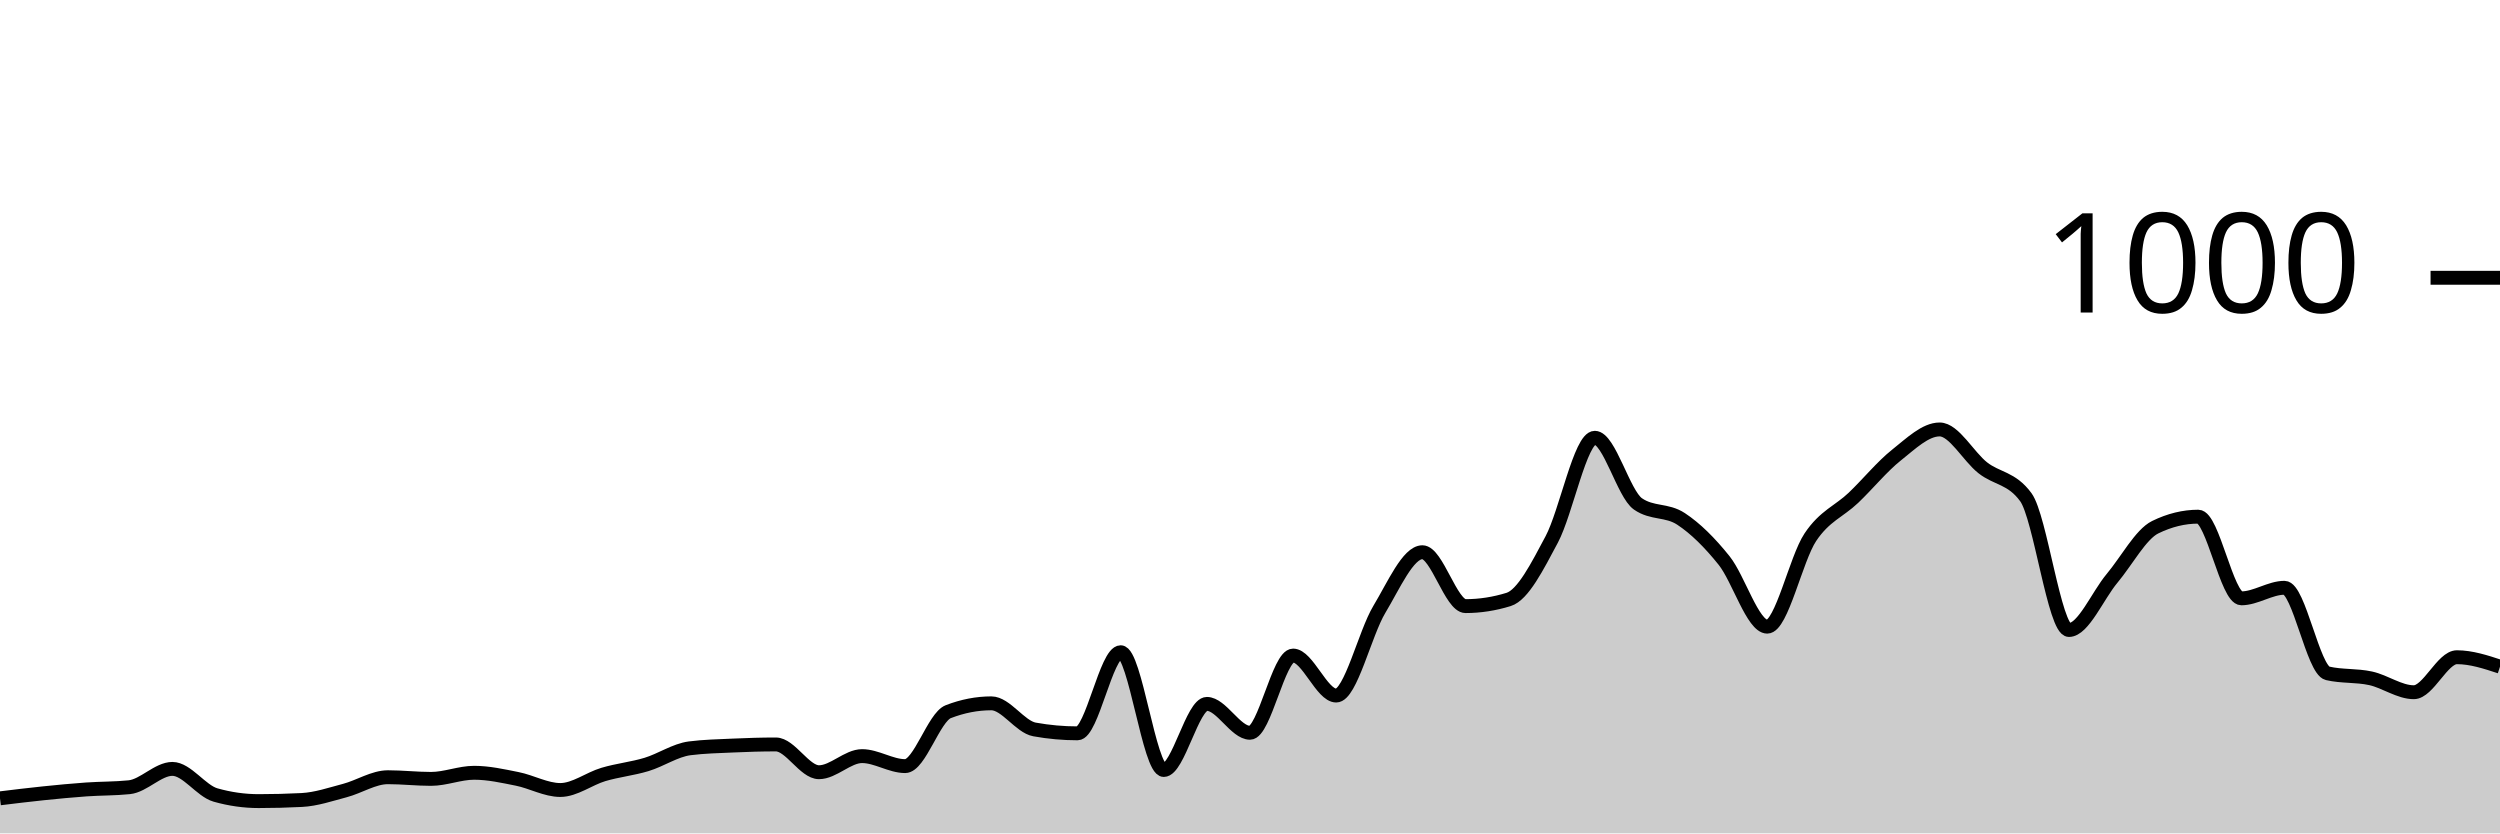
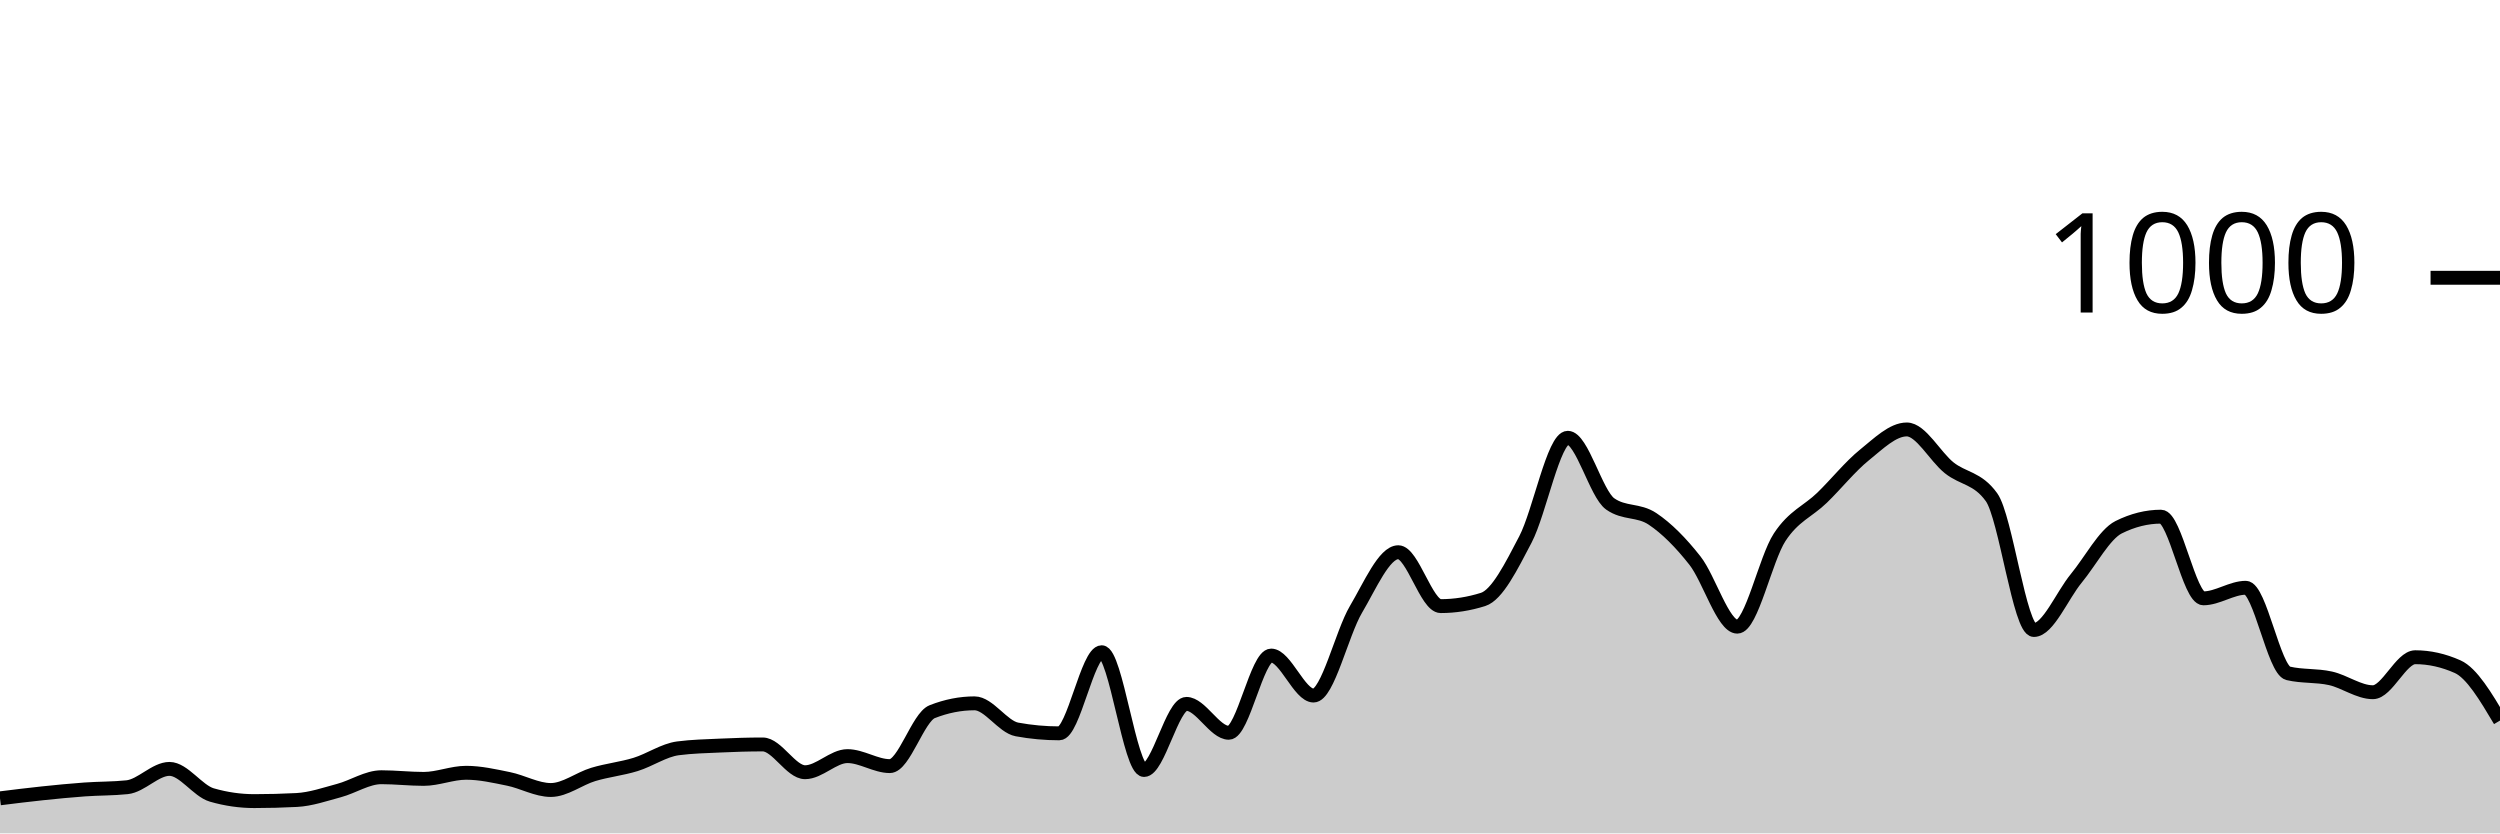
<svg xmlns="http://www.w3.org/2000/svg" viewBox="0 0 180 60">
  <g transform="translate(0,20)">
-     <path class="area" fill="rgba(0, 0, 0, 0.2)" d="M0,37.48C1.034,37.353,2.069,37.227,3.103,37.12C4.138,37.013,5.172,36.913,6.207,36.84C7.241,36.767,8.276,36.787,9.31,36.68C10.345,36.573,11.379,35.36,12.414,35.36C13.448,35.36,14.483,36.947,15.517,37.24C16.552,37.533,17.586,37.68,18.621,37.68C19.655,37.68,20.69,37.653,21.724,37.6C22.759,37.547,23.793,37.193,24.828,36.92C25.862,36.647,26.897,35.96,27.931,35.96C28.966,35.96,30,36.08,31.034,36.08C32.069,36.08,33.103,35.64,34.138,35.64C35.172,35.64,36.207,35.873,37.241,36.08C38.276,36.287,39.31,36.88,40.345,36.88C41.379,36.88,42.414,36.067,43.448,35.76C44.483,35.453,45.517,35.353,46.552,35.04C47.586,34.727,48.621,34.013,49.655,33.88C50.69,33.747,51.724,33.727,52.759,33.68C53.793,33.633,54.828,33.6,55.862,33.6C56.897,33.6,57.931,35.6,58.966,35.6C60,35.6,61.034,34.44,62.069,34.44C63.103,34.44,64.138,35.16,65.172,35.16C66.207,35.16,67.241,31.64,68.276,31.24C69.31,30.84,70.345,30.64,71.379,30.64C72.414,30.64,73.448,32.333,74.483,32.52C75.517,32.707,76.552,32.8,77.586,32.8C78.621,32.8,79.655,26.96,80.69,26.96C81.724,26.96,82.759,35.44,83.793,35.44C84.828,35.44,85.862,30.68,86.897,30.68C87.931,30.68,88.966,32.76,90,32.76C91.034,32.76,92.069,27.2,93.103,27.2C94.138,27.2,95.172,30.08,96.207,30.08C97.241,30.08,98.276,25.6,99.31,23.88C100.345,22.16,101.379,19.76,102.414,19.76C103.448,19.76,104.483,23.64,105.517,23.64C106.552,23.64,107.586,23.48,108.621,23.16C109.655,22.84,110.69,20.78,111.724,18.84C112.759,16.9,113.793,11.52,114.828,11.52C115.862,11.52,116.897,15.56,117.931,16.28C118.966,17,120,16.68,121.034,17.36C122.069,18.04,123.103,19.067,124.138,20.36C125.172,21.653,126.207,25.12,127.241,25.12C128.276,25.12,129.31,20.227,130.345,18.68C131.379,17.133,132.414,16.827,133.448,15.84C134.483,14.853,135.517,13.58,136.552,12.76C137.586,11.94,138.621,10.92,139.655,10.92C140.69,10.92,141.724,12.867,142.759,13.68C143.793,14.493,144.828,14.387,145.862,15.8C146.897,17.213,147.931,25.36,148.966,25.36C150,25.36,151.034,22.873,152.069,21.64C153.103,20.407,154.138,18.467,155.172,17.96C156.207,17.453,157.241,17.2,158.276,17.2C159.31,17.2,160.345,23.08,161.379,23.08C162.414,23.08,163.448,22.32,164.483,22.32C165.517,22.32,166.552,28.24,167.586,28.48C168.621,28.72,169.655,28.613,170.69,28.84C171.724,29.067,172.759,29.84,173.793,29.84C174.828,29.84,175.862,27.32,176.897,27.32C177.931,27.32,178.966,27.66,180,28L180,40C178.966,40,177.931,40,176.897,40C175.862,40,174.828,40,173.793,40C172.759,40,171.724,40,170.69,40C169.655,40,168.621,40,167.586,40C166.552,40,165.517,40,164.483,40C163.448,40,162.414,40,161.379,40C160.345,40,159.31,40,158.276,40C157.241,40,156.207,40,155.172,40C154.138,40,153.103,40,152.069,40C151.034,40,150,40,148.966,40C147.931,40,146.897,40,145.862,40C144.828,40,143.793,40,142.759,40C141.724,40,140.69,40,139.655,40C138.621,40,137.586,40,136.552,40C135.517,40,134.483,40,133.448,40C132.414,40,131.379,40,130.345,40C129.31,40,128.276,40,127.241,40C126.207,40,125.172,40,124.138,40C123.103,40,122.069,40,121.034,40C120,40,118.966,40,117.931,40C116.897,40,115.862,40,114.828,40C113.793,40,112.759,40,111.724,40C110.69,40,109.655,40,108.621,40C107.586,40,106.552,40,105.517,40C104.483,40,103.448,40,102.414,40C101.379,40,100.345,40,99.31,40C98.276,40,97.241,40,96.207,40C95.172,40,94.138,40,93.103,40C92.069,40,91.034,40,90,40C88.966,40,87.931,40,86.897,40C85.862,40,84.828,40,83.793,40C82.759,40,81.724,40,80.69,40C79.655,40,78.621,40,77.586,40C76.552,40,75.517,40,74.483,40C73.448,40,72.414,40,71.379,40C70.345,40,69.31,40,68.276,40C67.241,40,66.207,40,65.172,40C64.138,40,63.103,40,62.069,40C61.034,40,60,40,58.966,40C57.931,40,56.897,40,55.862,40C54.828,40,53.793,40,52.759,40C51.724,40,50.69,40,49.655,40C48.621,40,47.586,40,46.552,40C45.517,40,44.483,40,43.448,40C42.414,40,41.379,40,40.345,40C39.31,40,38.276,40,37.241,40C36.207,40,35.172,40,34.138,40C33.103,40,32.069,40,31.034,40C30,40,28.966,40,27.931,40C26.897,40,25.862,40,24.828,40C23.793,40,22.759,40,21.724,40C20.69,40,19.655,40,18.621,40C17.586,40,16.552,40,15.517,40C14.483,40,13.448,40,12.414,40C11.379,40,10.345,40,9.31,40C8.276,40,7.241,40,6.207,40C5.172,40,4.138,40,3.103,40C2.069,40,1.034,40,0,40Z" />
-     <path class="line" stroke="black" fill="none" d="M0,37.48C1.034,37.353,2.069,37.227,3.103,37.12C4.138,37.013,5.172,36.913,6.207,36.84C7.241,36.767,8.276,36.787,9.31,36.68C10.345,36.573,11.379,35.36,12.414,35.36C13.448,35.36,14.483,36.947,15.517,37.24C16.552,37.533,17.586,37.68,18.621,37.68C19.655,37.68,20.69,37.653,21.724,37.6C22.759,37.547,23.793,37.193,24.828,36.92C25.862,36.647,26.897,35.96,27.931,35.96C28.966,35.96,30,36.08,31.034,36.08C32.069,36.08,33.103,35.64,34.138,35.64C35.172,35.64,36.207,35.873,37.241,36.08C38.276,36.287,39.31,36.88,40.345,36.88C41.379,36.88,42.414,36.067,43.448,35.76C44.483,35.453,45.517,35.353,46.552,35.04C47.586,34.727,48.621,34.013,49.655,33.88C50.69,33.747,51.724,33.727,52.759,33.68C53.793,33.633,54.828,33.6,55.862,33.6C56.897,33.6,57.931,35.6,58.966,35.6C60,35.6,61.034,34.44,62.069,34.44C63.103,34.44,64.138,35.16,65.172,35.16C66.207,35.16,67.241,31.64,68.276,31.24C69.31,30.84,70.345,30.64,71.379,30.64C72.414,30.64,73.448,32.333,74.483,32.52C75.517,32.707,76.552,32.8,77.586,32.8C78.621,32.8,79.655,26.96,80.69,26.96C81.724,26.96,82.759,35.44,83.793,35.44C84.828,35.44,85.862,30.68,86.897,30.68C87.931,30.68,88.966,32.76,90,32.76C91.034,32.76,92.069,27.2,93.103,27.2C94.138,27.2,95.172,30.08,96.207,30.08C97.241,30.08,98.276,25.6,99.31,23.88C100.345,22.16,101.379,19.76,102.414,19.76C103.448,19.76,104.483,23.64,105.517,23.64C106.552,23.64,107.586,23.48,108.621,23.16C109.655,22.84,110.69,20.78,111.724,18.84C112.759,16.9,113.793,11.52,114.828,11.52C115.862,11.52,116.897,15.56,117.931,16.28C118.966,17,120,16.68,121.034,17.36C122.069,18.04,123.103,19.067,124.138,20.36C125.172,21.653,126.207,25.12,127.241,25.12C128.276,25.12,129.31,20.227,130.345,18.68C131.379,17.133,132.414,16.827,133.448,15.84C134.483,14.853,135.517,13.58,136.552,12.76C137.586,11.94,138.621,10.92,139.655,10.92C140.69,10.92,141.724,12.867,142.759,13.68C143.793,14.493,144.828,14.387,145.862,15.8C146.897,17.213,147.931,25.36,148.966,25.36C150,25.36,151.034,22.873,152.069,21.64C153.103,20.407,154.138,18.467,155.172,17.96C156.207,17.453,157.241,17.2,158.276,17.2C159.31,17.2,160.345,23.08,161.379,23.08C162.414,23.08,163.448,22.32,164.483,22.32C165.517,22.32,166.552,28.24,167.586,28.48C168.621,28.72,169.655,28.613,170.69,28.84C171.724,29.067,172.759,29.84,173.793,29.84C174.828,29.84,175.862,27.32,176.897,27.32C177.931,27.32,178.966,27.66,180,28" />
+     <path class="area" fill="rgba(0, 0, 0, 0.2)" d="M0,37.48C1.017,37.353,2.034,37.227,3.051,37.12C4.068,37.013,5.085,36.913,6.102,36.84C7.119,36.767,8.136,36.787,9.153,36.68C10.169,36.573,11.186,35.36,12.203,35.36C13.22,35.36,14.237,36.947,15.254,37.24C16.271,37.533,17.288,37.68,18.305,37.68C19.322,37.68,20.339,37.653,21.356,37.6C22.373,37.547,23.39,37.193,24.407,36.92C25.424,36.647,26.441,35.96,27.458,35.96C28.475,35.96,29.492,36.08,30.508,36.08C31.525,36.08,32.542,35.64,33.559,35.64C34.576,35.64,35.593,35.873,36.61,36.08C37.627,36.287,38.644,36.88,39.661,36.88C40.678,36.88,41.695,36.067,42.712,35.76C43.729,35.453,44.746,35.353,45.763,35.04C46.78,34.727,47.797,34.013,48.814,33.88C49.831,33.747,50.847,33.727,51.864,33.68C52.881,33.633,53.898,33.6,54.915,33.6C55.932,33.6,56.949,35.6,57.966,35.6C58.983,35.6,60,34.44,61.017,34.44C62.034,34.44,63.051,35.16,64.068,35.16C65.085,35.16,66.102,31.64,67.119,31.24C68.136,30.84,69.153,30.64,70.169,30.64C71.186,30.64,72.203,32.333,73.22,32.52C74.237,32.707,75.254,32.8,76.271,32.8C77.288,32.8,78.305,26.96,79.322,26.96C80.339,26.96,81.356,35.44,82.373,35.44C83.39,35.44,84.407,30.68,85.424,30.68C86.441,30.68,87.458,32.76,88.475,32.76C89.492,32.76,90.508,27.2,91.525,27.2C92.542,27.2,93.559,30.08,94.576,30.08C95.593,30.08,96.61,25.6,97.627,23.88C98.644,22.16,99.661,19.76,100.678,19.76C101.695,19.76,102.712,23.64,103.729,23.64C104.746,23.64,105.763,23.48,106.78,23.16C107.797,22.84,108.814,20.78,109.831,18.84C110.847,16.9,111.864,11.52,112.881,11.52C113.898,11.52,114.915,15.56,115.932,16.28C116.949,17,117.966,16.68,118.983,17.36C120,18.04,121.017,19.067,122.034,20.36C123.051,21.653,124.068,25.12,125.085,25.12C126.102,25.12,127.119,20.227,128.136,18.68C129.153,17.133,130.169,16.827,131.186,15.84C132.203,14.853,133.22,13.58,134.237,12.76C135.254,11.94,136.271,10.92,137.288,10.92C138.305,10.92,139.322,12.867,140.339,13.68C141.356,14.493,142.373,14.387,143.39,15.8C144.407,17.213,145.424,25.36,146.441,25.36C147.458,25.36,148.475,22.873,149.492,21.64C150.508,20.407,151.525,18.467,152.542,17.96C153.559,17.453,154.576,17.2,155.593,17.2C156.61,17.2,157.627,23.08,158.644,23.08C159.661,23.08,160.678,22.32,161.695,22.32C162.712,22.32,163.729,28.24,164.746,28.48C165.763,28.72,166.78,28.613,167.797,28.84C168.814,29.067,169.831,29.84,170.847,29.84C171.864,29.84,172.881,27.32,173.898,27.32C174.915,27.32,175.932,27.547,176.949,28C177.966,28.453,178.983,30.167,180,31.88L180,40C178.983,40,177.966,40,176.949,40C175.932,40,174.915,40,173.898,40C172.881,40,171.864,40,170.847,40C169.831,40,168.814,40,167.797,40C166.78,40,165.763,40,164.746,40C163.729,40,162.712,40,161.695,40C160.678,40,159.661,40,158.644,40C157.627,40,156.61,40,155.593,40C154.576,40,153.559,40,152.542,40C151.525,40,150.508,40,149.492,40C148.475,40,147.458,40,146.441,40C145.424,40,144.407,40,143.39,40C142.373,40,141.356,40,140.339,40C139.322,40,138.305,40,137.288,40C136.271,40,135.254,40,134.237,40C133.22,40,132.203,40,131.186,40C130.169,40,129.153,40,128.136,40C127.119,40,126.102,40,125.085,40C124.068,40,123.051,40,122.034,40C121.017,40,120,40,118.983,40C117.966,40,116.949,40,115.932,40C114.915,40,113.898,40,112.881,40C111.864,40,110.847,40,109.831,40C108.814,40,107.797,40,106.78,40C105.763,40,104.746,40,103.729,40C102.712,40,101.695,40,100.678,40C99.661,40,98.644,40,97.627,40C96.61,40,95.593,40,94.576,40C93.559,40,92.542,40,91.525,40C90.508,40,89.492,40,88.475,40C87.458,40,86.441,40,85.424,40C84.407,40,83.39,40,82.373,40C81.356,40,80.339,40,79.322,40C78.305,40,77.288,40,76.271,40C75.254,40,74.237,40,73.22,40C72.203,40,71.186,40,70.169,40C69.153,40,68.136,40,67.119,40C66.102,40,65.085,40,64.068,40C63.051,40,62.034,40,61.017,40C60,40,58.983,40,57.966,40C56.949,40,55.932,40,54.915,40C53.898,40,52.881,40,51.864,40C50.847,40,49.831,40,48.814,40C47.797,40,46.78,40,45.763,40C44.746,40,43.729,40,42.712,40C41.695,40,40.678,40,39.661,40C38.644,40,37.627,40,36.61,40C35.593,40,34.576,40,33.559,40C32.542,40,31.525,40,30.508,40C29.492,40,28.475,40,27.458,40C26.441,40,25.424,40,24.407,40C23.39,40,22.373,40,21.356,40C20.339,40,19.322,40,18.305,40C17.288,40,16.271,40,15.254,40C14.237,40,13.22,40,12.203,40C11.186,40,10.169,40,9.153,40C8.136,40,7.119,40,6.102,40C5.085,40,4.068,40,3.051,40C2.034,40,1.017,40,0,40Z" />
+     <path class="line" stroke="black" fill="none" d="M0,37.48C1.017,37.353,2.034,37.227,3.051,37.12C4.068,37.013,5.085,36.913,6.102,36.84C7.119,36.767,8.136,36.787,9.153,36.68C10.169,36.573,11.186,35.36,12.203,35.36C13.22,35.36,14.237,36.947,15.254,37.24C16.271,37.533,17.288,37.68,18.305,37.68C19.322,37.68,20.339,37.653,21.356,37.6C22.373,37.547,23.39,37.193,24.407,36.92C25.424,36.647,26.441,35.96,27.458,35.96C28.475,35.96,29.492,36.08,30.508,36.08C31.525,36.08,32.542,35.64,33.559,35.64C34.576,35.64,35.593,35.873,36.61,36.08C37.627,36.287,38.644,36.88,39.661,36.88C40.678,36.88,41.695,36.067,42.712,35.76C43.729,35.453,44.746,35.353,45.763,35.04C46.78,34.727,47.797,34.013,48.814,33.88C49.831,33.747,50.847,33.727,51.864,33.68C52.881,33.633,53.898,33.6,54.915,33.6C55.932,33.6,56.949,35.6,57.966,35.6C58.983,35.6,60,34.44,61.017,34.44C62.034,34.44,63.051,35.16,64.068,35.16C65.085,35.16,66.102,31.64,67.119,31.24C68.136,30.84,69.153,30.64,70.169,30.64C71.186,30.64,72.203,32.333,73.22,32.52C74.237,32.707,75.254,32.8,76.271,32.8C77.288,32.8,78.305,26.96,79.322,26.96C80.339,26.96,81.356,35.44,82.373,35.44C83.39,35.44,84.407,30.68,85.424,30.68C86.441,30.68,87.458,32.76,88.475,32.76C89.492,32.76,90.508,27.2,91.525,27.2C92.542,27.2,93.559,30.08,94.576,30.08C95.593,30.08,96.61,25.6,97.627,23.88C98.644,22.16,99.661,19.76,100.678,19.76C101.695,19.76,102.712,23.64,103.729,23.64C104.746,23.64,105.763,23.48,106.78,23.16C107.797,22.84,108.814,20.78,109.831,18.84C110.847,16.9,111.864,11.52,112.881,11.52C113.898,11.52,114.915,15.56,115.932,16.28C116.949,17,117.966,16.68,118.983,17.36C120,18.04,121.017,19.067,122.034,20.36C123.051,21.653,124.068,25.12,125.085,25.12C126.102,25.12,127.119,20.227,128.136,18.68C129.153,17.133,130.169,16.827,131.186,15.84C132.203,14.853,133.22,13.58,134.237,12.76C135.254,11.94,136.271,10.92,137.288,10.92C138.305,10.92,139.322,12.867,140.339,13.68C141.356,14.493,142.373,14.387,143.39,15.8C144.407,17.213,145.424,25.36,146.441,25.36C147.458,25.36,148.475,22.873,149.492,21.64C150.508,20.407,151.525,18.467,152.542,17.96C153.559,17.453,154.576,17.2,155.593,17.2C156.61,17.2,157.627,23.08,158.644,23.08C159.661,23.08,160.678,22.32,161.695,22.32C162.712,22.32,163.729,28.24,164.746,28.48C165.763,28.72,166.78,28.613,167.797,28.84C168.814,29.067,169.831,29.84,170.847,29.84C171.864,29.84,172.881,27.32,173.898,27.32C174.915,27.32,175.932,27.547,176.949,28C177.966,28.453,178.983,30.167,180,31.88" />
    <path class="axis-ceiling" stroke-width="1" stroke="black" fill="none" d="M175,0L180,0" />
    <text class="axis-ceiling-label" font-family="sans-serif" text-anchor="end" font-size="10px" x="170" y="2.5">1000</text>
  </g>
</svg>
